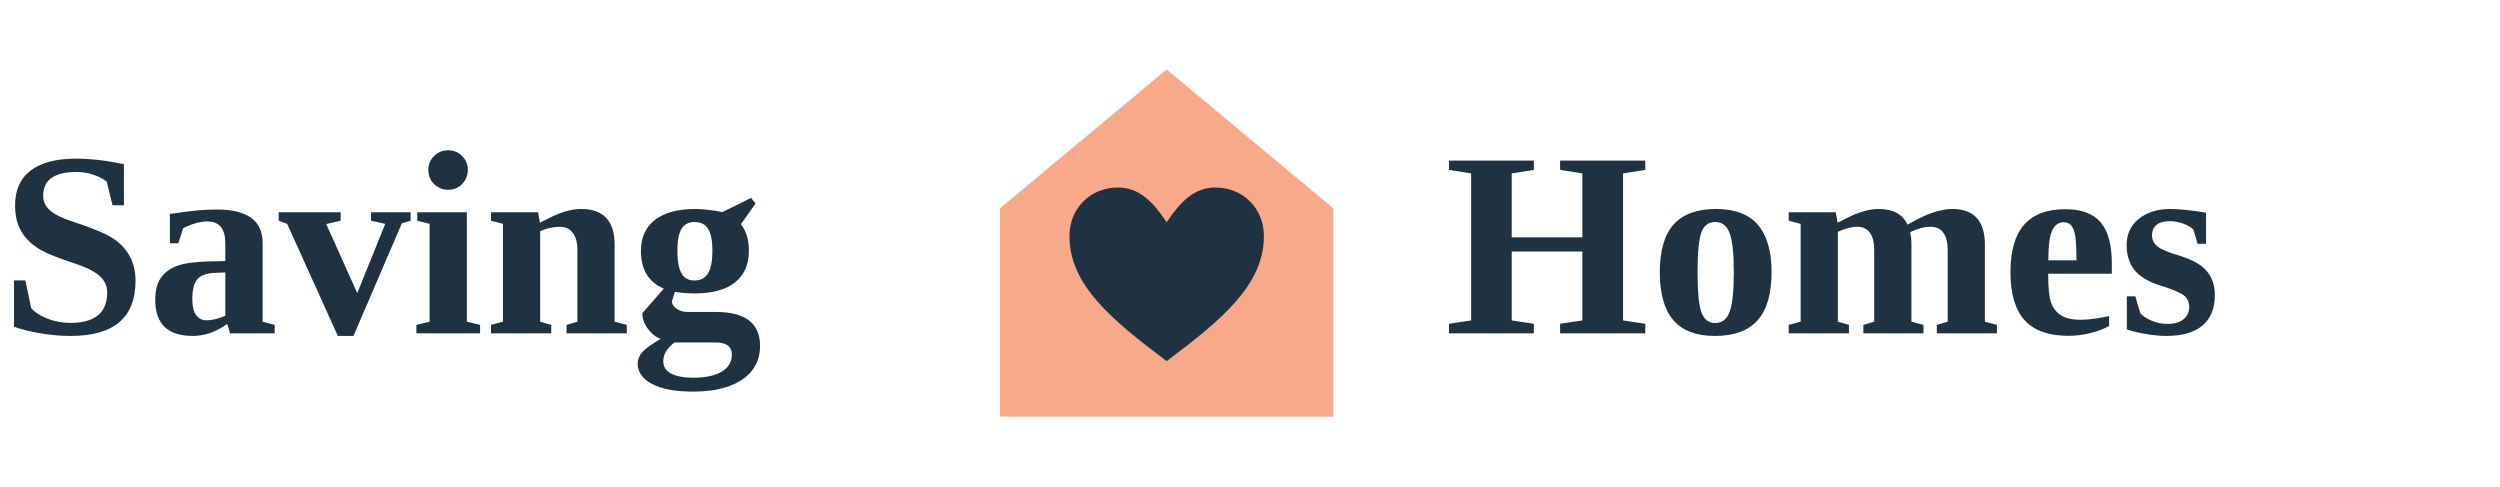
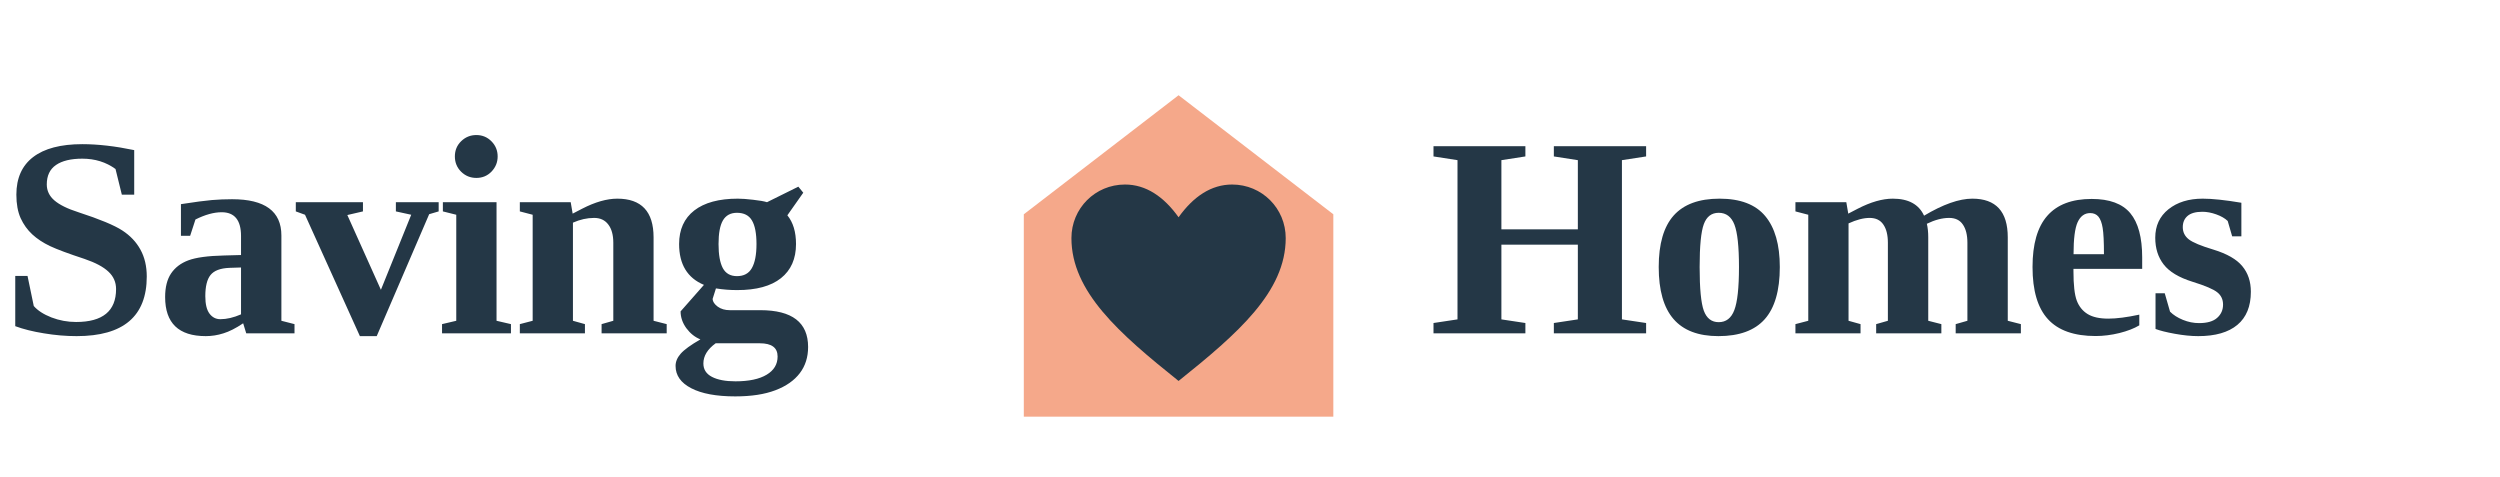
- <svg xmlns="http://www.w3.org/2000/svg" viewBox="0 0 360 70" fill="none">
-   <text x="0" y="48" font-family="Georgia, 'Times New Roman', serif" font-size="38" font-weight="700" fill="#1F3242">Saving</text>
-   <g transform="translate(140 8)">
-     <path d="M28 2 L52 22 L52 52 L4 52 L4 22 Z" fill="#F8A989" />
-     <path d="M28 44 C20 38 14 33 14 26 C14 22 17 19 21 19 C24 19 26 21 28 24 C30 21 32 19 35 19 C39 19 42 22 42 26 C42 33 36 38 28 44 Z" fill="#1F3242" />
+ <svg xmlns="http://www.w3.org/2000/svg" viewBox="0 0 420 80" fill="none">
+   <text x="0" y="56" font-family="'Playfair Display', Georgia, 'Times New Roman', serif" font-size="48" font-weight="600" fill="#243746" letter-spacing="-0.5">Saving</text>
+   <g transform="translate(168 14)">
+     <path d="M30 2 L56 22 L56 56 L4 56 L4 22 Z" fill="#F5A88A" />
+     <path d="M30 50 C20 42 12 35 12 26 C12 21 16 17 21 17 C24.5 17 27.5 19 30 22.5 C32.5 19 35.5 17 39 17 C44 17 48 21 48 26 C48 35 40 42 30 50 Z" fill="#243746" />
  </g>
-   <text x="208" y="48" font-family="Georgia, 'Times New Roman', serif" font-size="38" font-weight="700" fill="#1F3242">Homes</text>
+   <text x="240" y="56" font-family="'Playfair Display', Georgia, 'Times New Roman', serif" font-size="48" font-weight="600" fill="#243746" letter-spacing="-0.5">Homes</text>
</svg>
